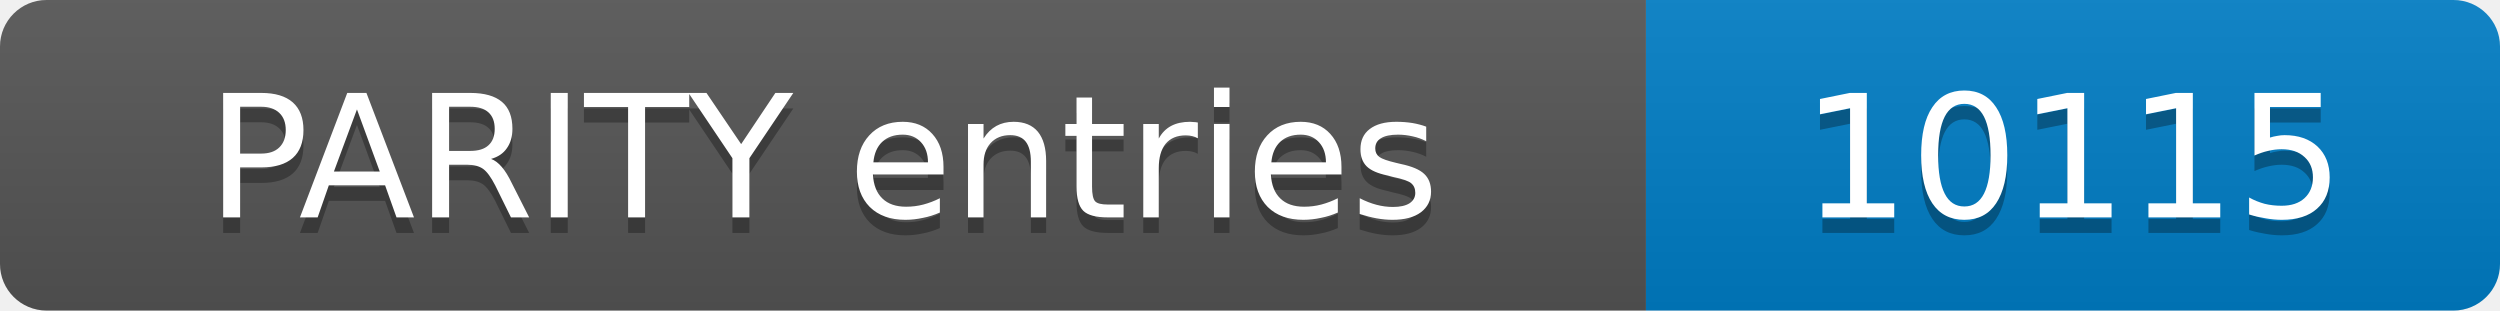
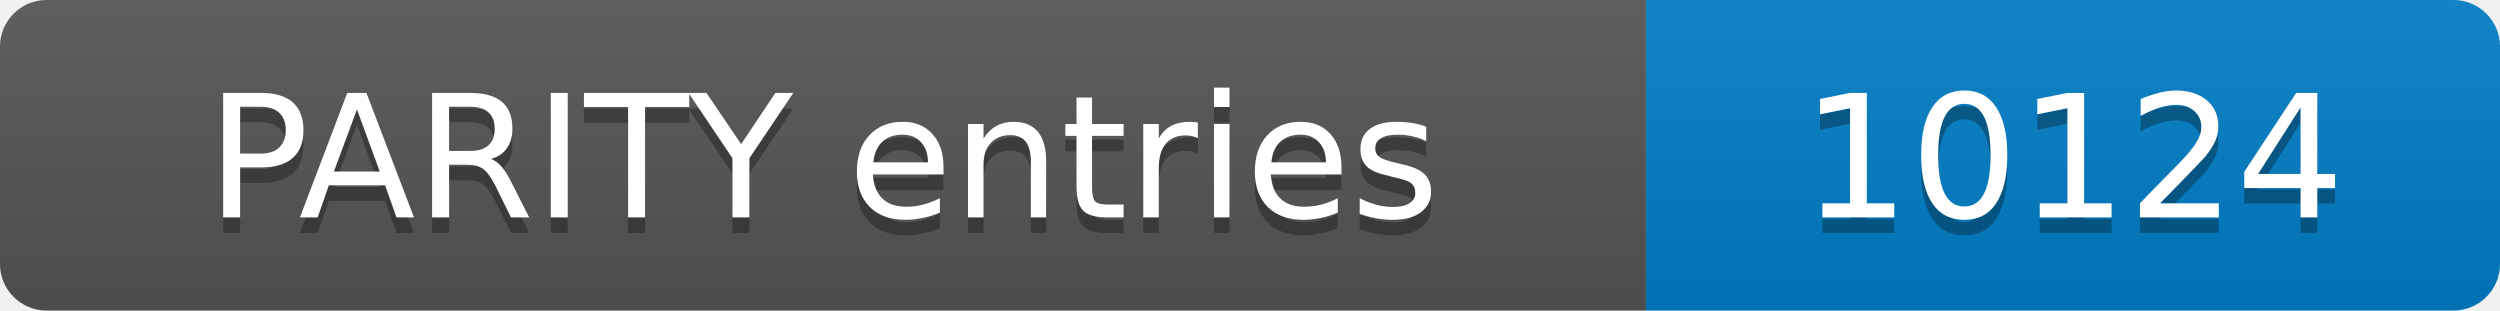
- <svg xmlns="http://www.w3.org/2000/svg" width="161" height="20" role="img" aria-label="PARITY entries: 10115">
+ <svg xmlns="http://www.w3.org/2000/svg" width="161" height="20" role="img" aria-label="PARITY entries: 10124">
  <linearGradient id="s" x2="0" y2="100%">
    <stop offset="0" stop-color="#bbb" stop-opacity=".1" />
    <stop offset="1" stop-opacity=".1" />
  </linearGradient>
  <clipPath id="r">
    <rect width="161" height="20" rx="3" fill="#fff" />
  </clipPath>
  <g clip-path="url(#r)">
    <rect width="106" height="20" fill="#555" />
    <rect x="106" width="55" height="20" fill="#007ec6" />
    <rect width="161" height="20" fill="url(#s)" />
  </g>
  <g fill="#fff" text-anchor="middle" font-family="Verdana,Geneva,DejaVu Sans,sans-serif" font-size="11">
    <text x="53.0" y="15" fill="#010101" fill-opacity=".3">PARITY entries</text>
    <text x="53.0" y="14">PARITY entries</text>
-     <text x="133.5" y="15" fill="#010101" fill-opacity=".3">10115</text>
-     <text x="133.5" y="14">10115</text>
+     <text x="133.5" y="15" fill="#010101" fill-opacity=".3">10124</text>
+     <text x="133.5" y="14">10124</text>
  </g>
</svg>
